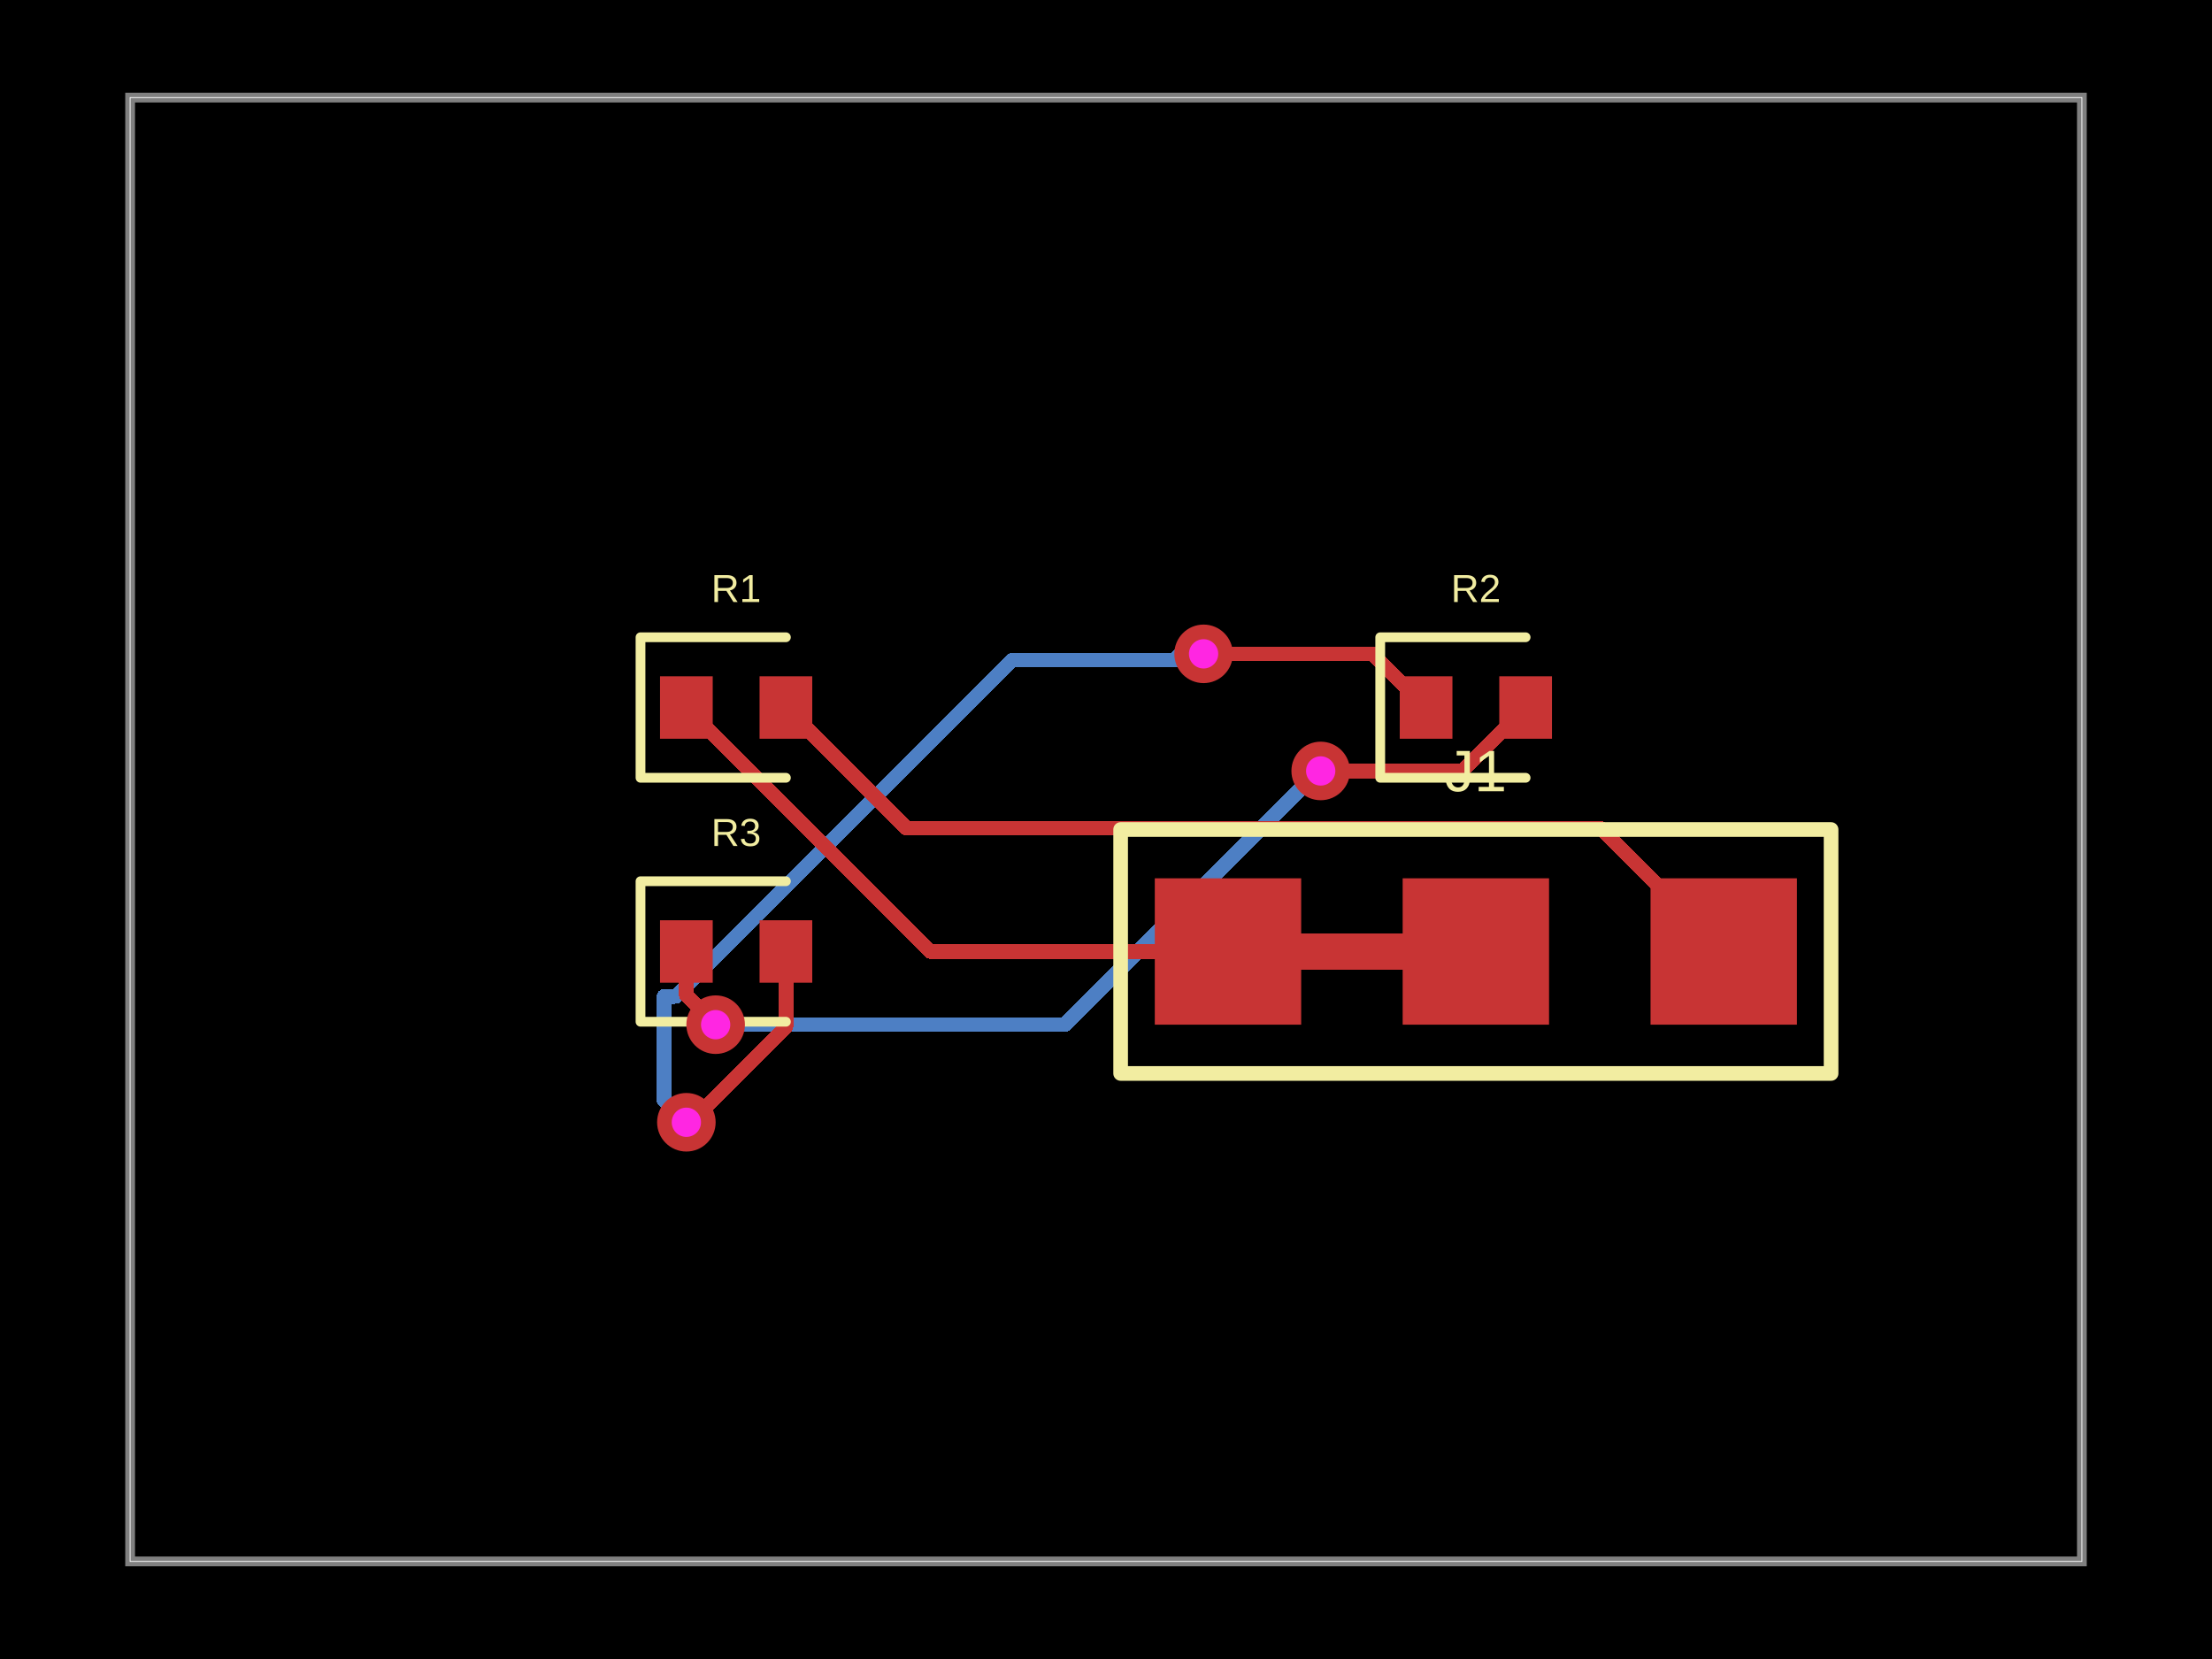
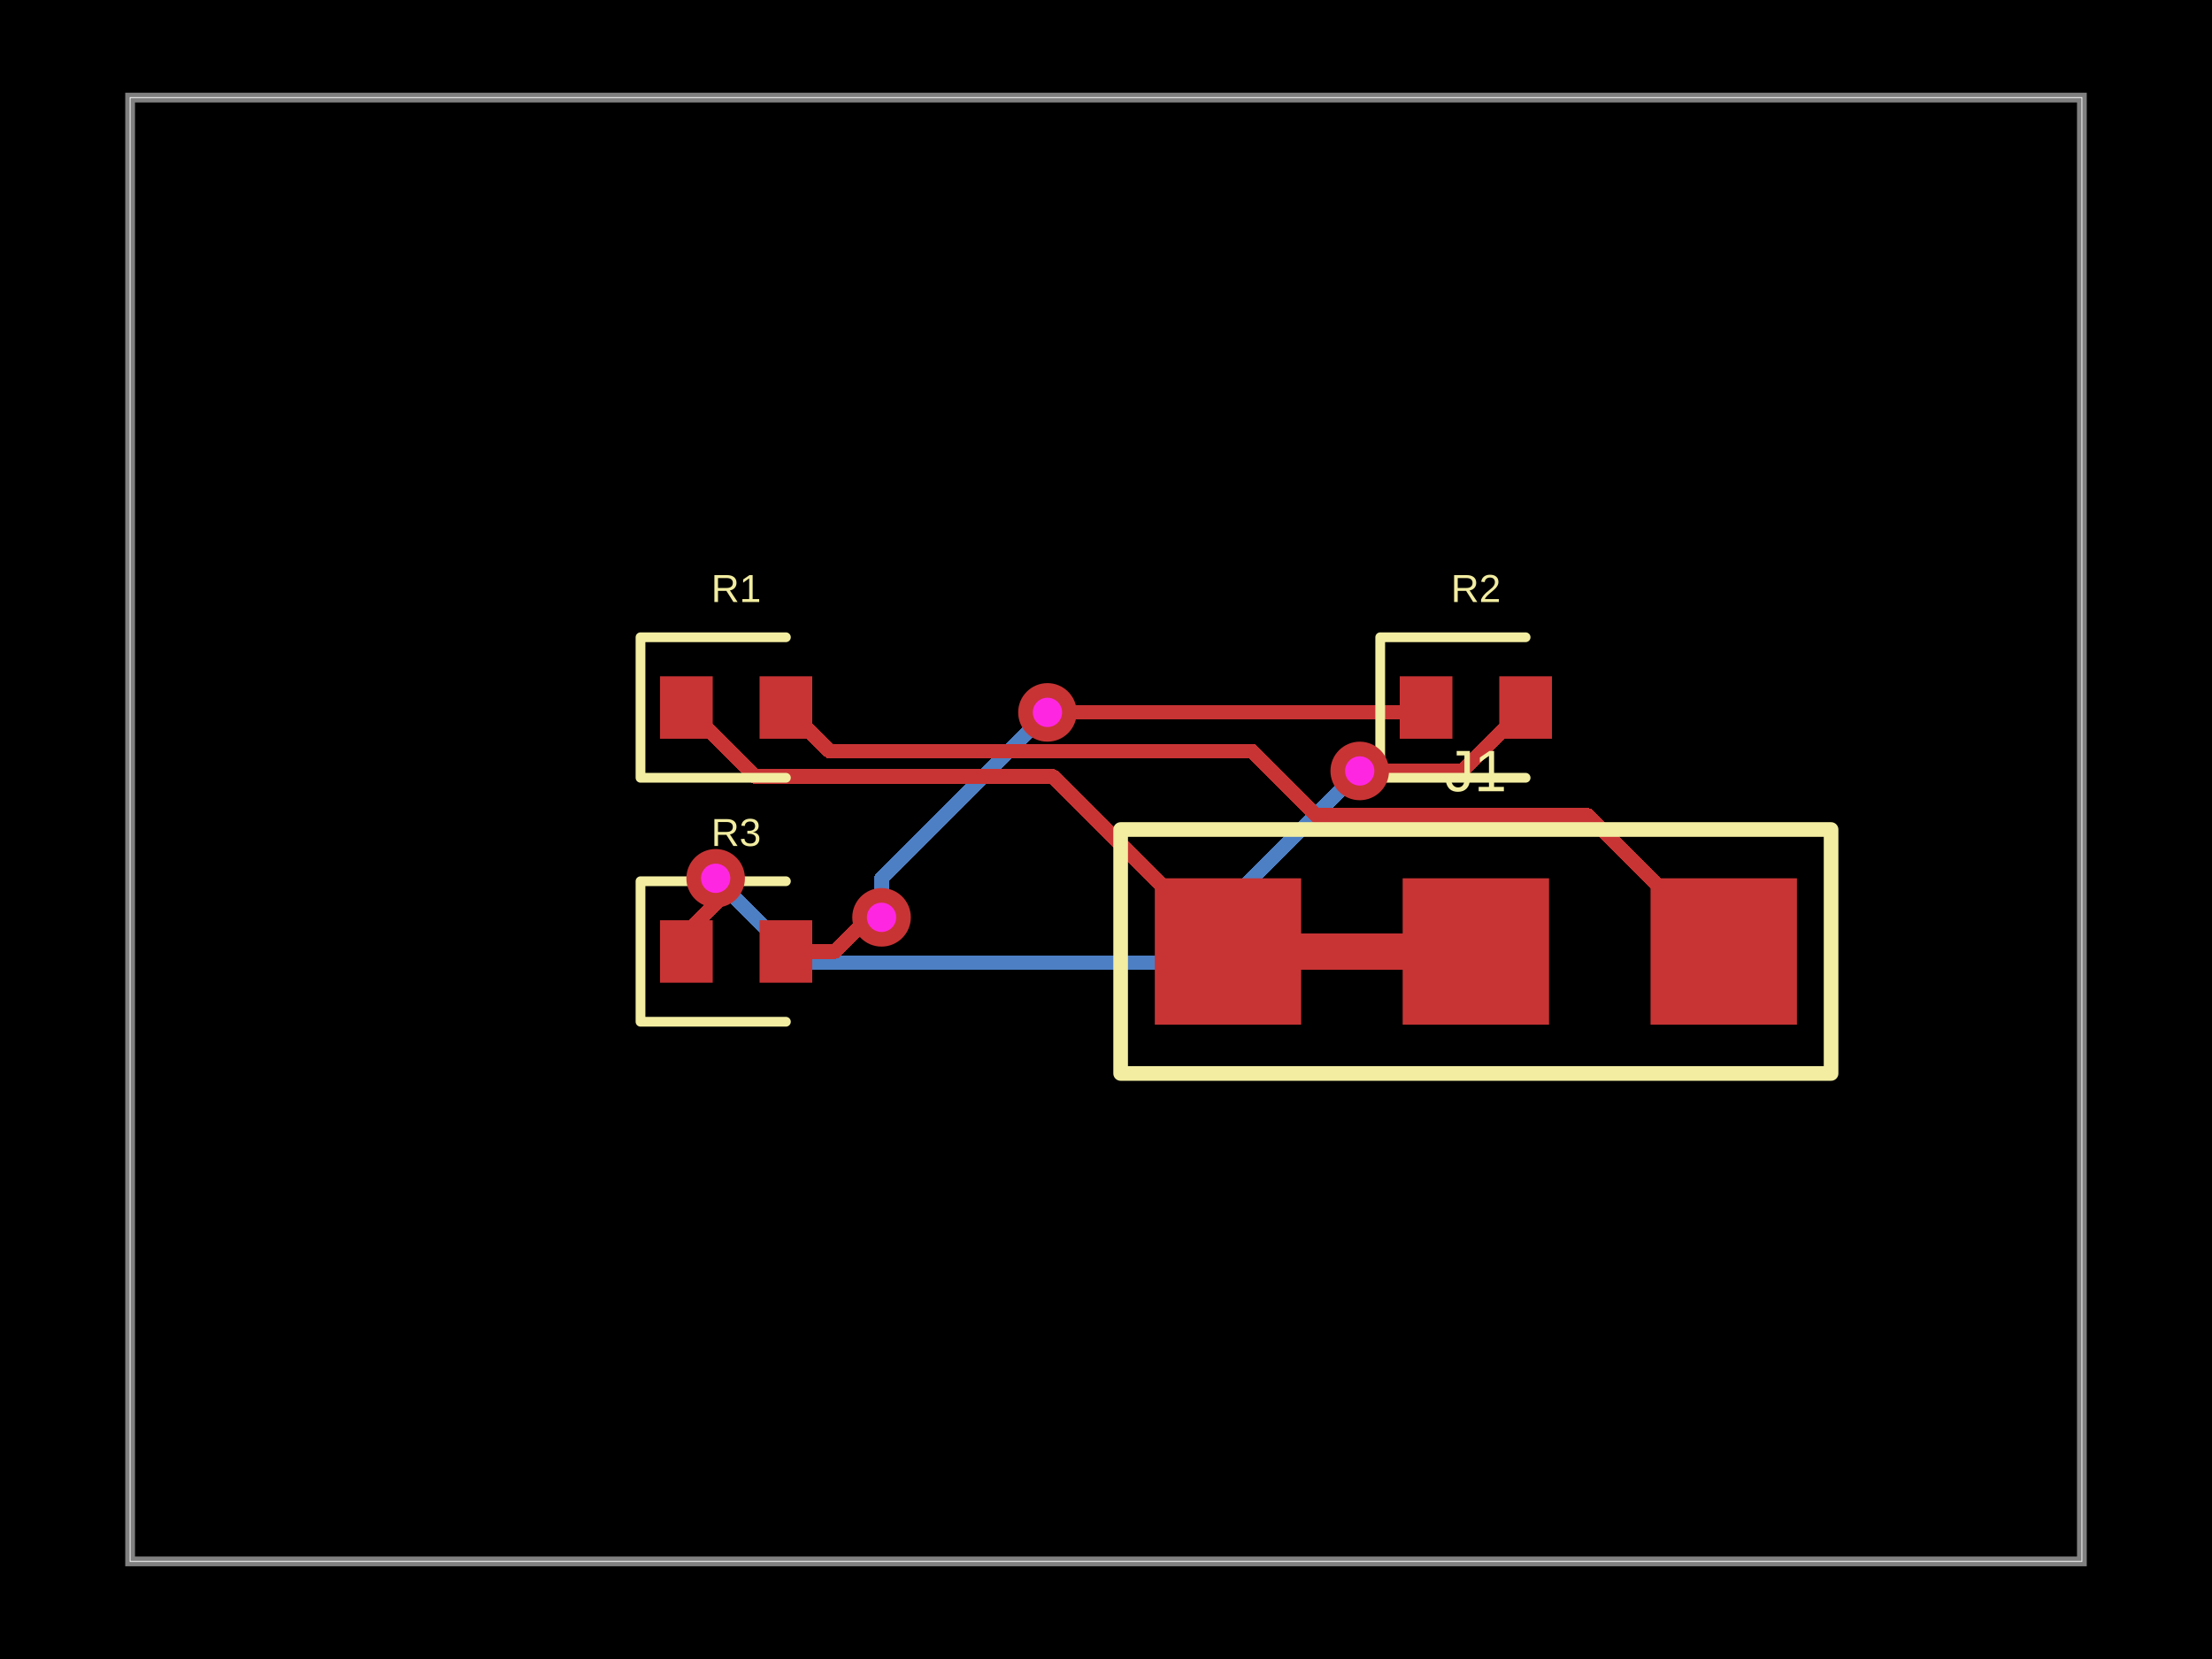
- <svg xmlns="http://www.w3.org/2000/svg" width="800" height="600" data-software-used-string="@tscircuit/core@0.0.1054">
+ <svg xmlns="http://www.w3.org/2000/svg" width="800" height="600" data-software-used-string="@tscircuit/core@0.0.1063">
  <style />
  <rect class="boundary" x="0" y="0" fill="#000" width="800" height="600" data-type="pcb_background" data-pcb-layer="global" />
  <rect class="pcb-boundary" fill="none" stroke="#fff" stroke-width="0.3" x="47.059" y="35.294" width="705.882" height="529.412" data-type="pcb_boundary" data-pcb-layer="global" />
  <path class="pcb-board" d="M 47.059 564.706 L 752.941 564.706 L 752.941 35.294 L 47.059 35.294 Z" fill="none" stroke="rgba(255, 255, 255, 0.5)" stroke-width="3.529" data-type="pcb_board" data-pcb-layer="board" />
-   <path class="pcb-trace" stroke="rgb(77, 127, 196)" fill="none" d="M 258.824 370.588 L 258.824 370.588" stroke-width="5.294" stroke-linecap="round" stroke-linejoin="round" shape-rendering="crispEdges" data-type="pcb_trace" data-pcb-layer="bottom" />
-   <path class="pcb-trace" stroke="rgb(77, 127, 196)" fill="none" d="M 258.824 370.588 L 385.084 370.588" stroke-width="5.294" stroke-linecap="round" stroke-linejoin="round" shape-rendering="crispEdges" data-type="pcb_trace" data-pcb-layer="bottom" />
-   <path class="pcb-trace" stroke="rgb(77, 127, 196)" fill="none" d="M 385.084 370.588 L 476.718 278.954" stroke-width="5.294" stroke-linecap="round" stroke-linejoin="round" shape-rendering="crispEdges" data-type="pcb_trace" data-pcb-layer="bottom" />
-   <path class="pcb-trace" stroke="rgb(77, 127, 196)" fill="none" d="M 476.718 278.954 L 477.647 278.824" stroke-width="5.294" stroke-linecap="round" stroke-linejoin="round" shape-rendering="crispEdges" data-type="pcb_trace" data-pcb-layer="bottom" />
-   <path class="pcb-trace" stroke="rgb(77, 127, 196)" fill="none" d="M 477.647 278.824 L 477.647 278.824" stroke-width="5.294" stroke-linecap="round" stroke-linejoin="round" shape-rendering="crispEdges" data-type="pcb_trace" data-pcb-layer="bottom" />
-   <path class="pcb-trace" stroke="rgb(77, 127, 196)" fill="none" d="M 248.235 405.882 L 248.235 405.882" stroke-width="5.294" stroke-linecap="round" stroke-linejoin="round" shape-rendering="crispEdges" data-type="pcb_trace" data-pcb-layer="bottom" />
-   <path class="pcb-trace" stroke="rgb(77, 127, 196)" fill="none" d="M 248.235 405.882 L 240.115 397.762" stroke-width="5.294" stroke-linecap="round" stroke-linejoin="round" shape-rendering="crispEdges" data-type="pcb_trace" data-pcb-layer="bottom" />
-   <path class="pcb-trace" stroke="rgb(77, 127, 196)" fill="none" d="M 240.115 397.762 L 240.115 360.398" stroke-width="5.294" stroke-linecap="round" stroke-linejoin="round" shape-rendering="crispEdges" data-type="pcb_trace" data-pcb-layer="bottom" />
-   <path class="pcb-trace" stroke="rgb(77, 127, 196)" fill="none" d="M 240.115 360.398 L 244.455 360.398" stroke-width="5.294" stroke-linecap="round" stroke-linejoin="round" shape-rendering="crispEdges" data-type="pcb_trace" data-pcb-layer="bottom" />
-   <path class="pcb-trace" stroke="rgb(77, 127, 196)" fill="none" d="M 244.455 360.398 L 366.144 238.71" stroke-width="5.294" stroke-linecap="round" stroke-linejoin="round" shape-rendering="crispEdges" data-type="pcb_trace" data-pcb-layer="bottom" />
-   <path class="pcb-trace" stroke="rgb(77, 127, 196)" fill="none" d="M 366.144 238.71 L 424.701 238.71" stroke-width="5.294" stroke-linecap="round" stroke-linejoin="round" shape-rendering="crispEdges" data-type="pcb_trace" data-pcb-layer="bottom" />
-   <path class="pcb-trace" stroke="rgb(77, 127, 196)" fill="none" d="M 424.701 238.71 L 426.941 236.471" stroke-width="5.294" stroke-linecap="round" stroke-linejoin="round" shape-rendering="crispEdges" data-type="pcb_trace" data-pcb-layer="bottom" />
-   <path class="pcb-trace" stroke="rgb(77, 127, 196)" fill="none" d="M 426.941 236.471 L 435.294 236.471" stroke-width="5.294" stroke-linecap="round" stroke-linejoin="round" shape-rendering="crispEdges" data-type="pcb_trace" data-pcb-layer="bottom" />
-   <path class="pcb-trace" stroke="rgb(77, 127, 196)" fill="none" d="M 435.294 236.471 L 435.294 236.471" stroke-width="5.294" stroke-linecap="round" stroke-linejoin="round" shape-rendering="crispEdges" data-type="pcb_trace" data-pcb-layer="bottom" />
+   <path class="pcb-trace" stroke="rgb(77, 127, 196)" fill="none" d="M 258.824 317.647 L 258.824 317.647" stroke-width="5.294" stroke-linecap="round" stroke-linejoin="round" shape-rendering="crispEdges" data-type="pcb_trace" data-pcb-layer="bottom" />
+   <path class="pcb-trace" stroke="rgb(77, 127, 196)" fill="none" d="M 258.824 317.647 L 289.276 348.1" stroke-width="5.294" stroke-linecap="round" stroke-linejoin="round" shape-rendering="crispEdges" data-type="pcb_trace" data-pcb-layer="bottom" />
+   <path class="pcb-trace" stroke="rgb(77, 127, 196)" fill="none" d="M 289.276 348.1 L 422.488 348.1" stroke-width="5.294" stroke-linecap="round" stroke-linejoin="round" shape-rendering="crispEdges" data-type="pcb_trace" data-pcb-layer="bottom" />
+   <path class="pcb-trace" stroke="rgb(77, 127, 196)" fill="none" d="M 422.488 348.1 L 422.488 348.1" stroke-width="5.294" stroke-linecap="round" stroke-linejoin="round" shape-rendering="crispEdges" data-type="pcb_trace" data-pcb-layer="bottom" />
+   <path class="pcb-trace" stroke="rgb(77, 127, 196)" fill="none" d="M 422.488 348.1 L 491.085 279.503" stroke-width="5.294" stroke-linecap="round" stroke-linejoin="round" shape-rendering="crispEdges" data-type="pcb_trace" data-pcb-layer="bottom" />
+   <path class="pcb-trace" stroke="rgb(77, 127, 196)" fill="none" d="M 491.085 279.503 L 491.765 278.824" stroke-width="5.294" stroke-linecap="round" stroke-linejoin="round" shape-rendering="crispEdges" data-type="pcb_trace" data-pcb-layer="bottom" />
+   <path class="pcb-trace" stroke="rgb(77, 127, 196)" fill="none" d="M 491.765 278.824 L 491.765 278.824" stroke-width="5.294" stroke-linecap="round" stroke-linejoin="round" shape-rendering="crispEdges" data-type="pcb_trace" data-pcb-layer="bottom" />
+   <path class="pcb-trace" stroke="rgb(77, 127, 196)" fill="none" d="M 318.824 331.765 L 318.824 331.765" stroke-width="5.294" stroke-linecap="round" stroke-linejoin="round" shape-rendering="crispEdges" data-type="pcb_trace" data-pcb-layer="bottom" />
+   <path class="pcb-trace" stroke="rgb(77, 127, 196)" fill="none" d="M 318.824 331.765 L 318.824 317.647" stroke-width="5.294" stroke-linecap="round" stroke-linejoin="round" shape-rendering="crispEdges" data-type="pcb_trace" data-pcb-layer="bottom" />
+   <path class="pcb-trace" stroke="rgb(77, 127, 196)" fill="none" d="M 318.824 317.647 L 377.44 259.031" stroke-width="5.294" stroke-linecap="round" stroke-linejoin="round" shape-rendering="crispEdges" data-type="pcb_trace" data-pcb-layer="bottom" />
+   <path class="pcb-trace" stroke="rgb(77, 127, 196)" fill="none" d="M 377.44 259.031 L 378.824 257.647" stroke-width="5.294" stroke-linecap="round" stroke-linejoin="round" shape-rendering="crispEdges" data-type="pcb_trace" data-pcb-layer="bottom" />
+   <path class="pcb-trace" stroke="rgb(77, 127, 196)" fill="none" d="M 378.824 257.647 L 378.824 257.647" stroke-width="5.294" stroke-linecap="round" stroke-linejoin="round" shape-rendering="crispEdges" data-type="pcb_trace" data-pcb-layer="bottom" />
  <rect class="pcb-pad" fill="rgb(200, 52, 52)" x="238.706" y="244.588" width="19.059" height="22.588" data-type="pcb_smtpad" data-pcb-layer="top" />
  <rect class="pcb-pad" fill="rgb(200, 52, 52)" x="274.706" y="244.588" width="19.059" height="22.588" data-type="pcb_smtpad" data-pcb-layer="top" />
  <rect class="pcb-pad" fill="rgb(200, 52, 52)" x="506.235" y="244.588" width="19.059" height="22.588" data-type="pcb_smtpad" data-pcb-layer="top" />
  <rect class="pcb-pad" fill="rgb(200, 52, 52)" x="542.235" y="244.588" width="19.059" height="22.588" data-type="pcb_smtpad" data-pcb-layer="top" />
  <rect class="pcb-pad" fill="rgb(200, 52, 52)" x="238.706" y="332.824" width="19.059" height="22.588" data-type="pcb_smtpad" data-pcb-layer="top" />
  <rect class="pcb-pad" fill="rgb(200, 52, 52)" x="274.706" y="332.824" width="19.059" height="22.588" data-type="pcb_smtpad" data-pcb-layer="top" />
  <rect class="pcb-pad" fill="rgb(200, 52, 52)" x="417.647" y="317.647" width="52.941" height="52.941" data-type="pcb_smtpad" data-pcb-layer="top" />
  <rect class="pcb-pad" fill="rgb(200, 52, 52)" x="507.294" y="317.647" width="52.941" height="52.941" data-type="pcb_smtpad" data-pcb-layer="top" />
  <rect class="pcb-pad" fill="rgb(200, 52, 52)" x="596.941" y="317.647" width="52.941" height="52.941" data-type="pcb_smtpad" data-pcb-layer="top" />
  <path class="pcb-trace" stroke="rgb(200, 52, 52)" fill="none" d="M 470.588 344.118 L 507.294 344.118" stroke-width="13.235" stroke-linecap="round" stroke-linejoin="round" shape-rendering="crispEdges" data-type="pcb_trace" data-pcb-layer="top" />
-   <path class="pcb-trace" stroke="rgb(200, 52, 52)" fill="none" d="M 623.412 344.118 L 578.843 299.549" stroke-width="5.294" stroke-linecap="round" stroke-linejoin="round" shape-rendering="crispEdges" data-type="pcb_trace" data-pcb-layer="top" />
-   <path class="pcb-trace" stroke="rgb(200, 52, 52)" fill="none" d="M 578.843 299.549 L 327.902 299.549" stroke-width="5.294" stroke-linecap="round" stroke-linejoin="round" shape-rendering="crispEdges" data-type="pcb_trace" data-pcb-layer="top" />
-   <path class="pcb-trace" stroke="rgb(200, 52, 52)" fill="none" d="M 327.902 299.549 L 327.902 299.549" stroke-width="5.294" stroke-linecap="round" stroke-linejoin="round" shape-rendering="crispEdges" data-type="pcb_trace" data-pcb-layer="top" />
-   <path class="pcb-trace" stroke="rgb(200, 52, 52)" fill="none" d="M 327.902 299.549 L 284.235 255.882" stroke-width="5.294" stroke-linecap="round" stroke-linejoin="round" shape-rendering="crispEdges" data-type="pcb_trace" data-pcb-layer="top" />
-   <path class="pcb-trace" stroke="rgb(200, 52, 52)" fill="none" d="M 444.118 344.118 L 336.471 344.118" stroke-width="5.294" stroke-linecap="round" stroke-linejoin="round" shape-rendering="crispEdges" data-type="pcb_trace" data-pcb-layer="top" />
-   <path class="pcb-trace" stroke="rgb(200, 52, 52)" fill="none" d="M 336.471 344.118 L 248.235 255.882" stroke-width="5.294" stroke-linecap="round" stroke-linejoin="round" shape-rendering="crispEdges" data-type="pcb_trace" data-pcb-layer="top" />
-   <path class="pcb-trace" stroke="rgb(200, 52, 52)" fill="none" d="M 248.235 344.118 L 248.235 360" stroke-width="5.294" stroke-linecap="round" stroke-linejoin="round" shape-rendering="crispEdges" data-type="pcb_trace" data-pcb-layer="top" />
-   <path class="pcb-trace" stroke="rgb(200, 52, 52)" fill="none" d="M 248.235 360 L 255.72 367.485" stroke-width="5.294" stroke-linecap="round" stroke-linejoin="round" shape-rendering="crispEdges" data-type="pcb_trace" data-pcb-layer="top" />
-   <path class="pcb-trace" stroke="rgb(200, 52, 52)" fill="none" d="M 255.72 367.485 L 258.824 370.588" stroke-width="5.294" stroke-linecap="round" stroke-linejoin="round" shape-rendering="crispEdges" data-type="pcb_trace" data-pcb-layer="top" />
-   <path class="pcb-trace" stroke="rgb(200, 52, 52)" fill="none" d="M 258.824 370.588 L 258.824 370.588" stroke-width="5.294" stroke-linecap="round" stroke-linejoin="round" shape-rendering="crispEdges" data-type="pcb_trace" data-pcb-layer="top" />
-   <path class="pcb-trace" stroke="rgb(200, 52, 52)" fill="none" d="M 477.647 278.824 L 477.647 278.824" stroke-width="5.294" stroke-linecap="round" stroke-linejoin="round" shape-rendering="crispEdges" data-type="pcb_trace" data-pcb-layer="top" />
-   <path class="pcb-trace" stroke="rgb(200, 52, 52)" fill="none" d="M 477.647 278.824 L 528.824 278.824" stroke-width="5.294" stroke-linecap="round" stroke-linejoin="round" shape-rendering="crispEdges" data-type="pcb_trace" data-pcb-layer="top" />
+   <path class="pcb-trace" stroke="rgb(200, 52, 52)" fill="none" d="M 623.412 344.118 L 574.226 294.932" stroke-width="5.294" stroke-linecap="round" stroke-linejoin="round" shape-rendering="crispEdges" data-type="pcb_trace" data-pcb-layer="top" />
+   <path class="pcb-trace" stroke="rgb(200, 52, 52)" fill="none" d="M 574.226 294.932 L 476.142 294.932" stroke-width="5.294" stroke-linecap="round" stroke-linejoin="round" shape-rendering="crispEdges" data-type="pcb_trace" data-pcb-layer="top" />
+   <path class="pcb-trace" stroke="rgb(200, 52, 52)" fill="none" d="M 476.142 294.932 L 452.825 271.615" stroke-width="5.294" stroke-linecap="round" stroke-linejoin="round" shape-rendering="crispEdges" data-type="pcb_trace" data-pcb-layer="top" />
+   <path class="pcb-trace" stroke="rgb(200, 52, 52)" fill="none" d="M 452.825 271.615 L 304.17 271.615" stroke-width="5.294" stroke-linecap="round" stroke-linejoin="round" shape-rendering="crispEdges" data-type="pcb_trace" data-pcb-layer="top" />
+   <path class="pcb-trace" stroke="rgb(200, 52, 52)" fill="none" d="M 304.17 271.615 L 299.968 271.615" stroke-width="5.294" stroke-linecap="round" stroke-linejoin="round" shape-rendering="crispEdges" data-type="pcb_trace" data-pcb-layer="top" />
+   <path class="pcb-trace" stroke="rgb(200, 52, 52)" fill="none" d="M 299.968 271.615 L 284.235 255.882" stroke-width="5.294" stroke-linecap="round" stroke-linejoin="round" shape-rendering="crispEdges" data-type="pcb_trace" data-pcb-layer="top" />
+   <path class="pcb-trace" stroke="rgb(200, 52, 52)" fill="none" d="M 444.118 344.118 L 380.833 280.833" stroke-width="5.294" stroke-linecap="round" stroke-linejoin="round" shape-rendering="crispEdges" data-type="pcb_trace" data-pcb-layer="top" />
+   <path class="pcb-trace" stroke="rgb(200, 52, 52)" fill="none" d="M 380.833 280.833 L 273.186 280.833" stroke-width="5.294" stroke-linecap="round" stroke-linejoin="round" shape-rendering="crispEdges" data-type="pcb_trace" data-pcb-layer="top" />
+   <path class="pcb-trace" stroke="rgb(200, 52, 52)" fill="none" d="M 273.186 280.833 L 273.186 280.833" stroke-width="5.294" stroke-linecap="round" stroke-linejoin="round" shape-rendering="crispEdges" data-type="pcb_trace" data-pcb-layer="top" />
+   <path class="pcb-trace" stroke="rgb(200, 52, 52)" fill="none" d="M 273.186 280.833 L 248.235 255.882" stroke-width="5.294" stroke-linecap="round" stroke-linejoin="round" shape-rendering="crispEdges" data-type="pcb_trace" data-pcb-layer="top" />
+   <path class="pcb-trace" stroke="rgb(200, 52, 52)" fill="none" d="M 248.235 344.118 L 248.235 337.393" stroke-width="5.294" stroke-linecap="round" stroke-linejoin="round" shape-rendering="crispEdges" data-type="pcb_trace" data-pcb-layer="top" />
+   <path class="pcb-trace" stroke="rgb(200, 52, 52)" fill="none" d="M 248.235 337.393 L 262.195 323.433" stroke-width="5.294" stroke-linecap="round" stroke-linejoin="round" shape-rendering="crispEdges" data-type="pcb_trace" data-pcb-layer="top" />
+   <path class="pcb-trace" stroke="rgb(200, 52, 52)" fill="none" d="M 262.195 323.433 L 258.824 317.647" stroke-width="5.294" stroke-linecap="round" stroke-linejoin="round" shape-rendering="crispEdges" data-type="pcb_trace" data-pcb-layer="top" />
+   <path class="pcb-trace" stroke="rgb(200, 52, 52)" fill="none" d="M 258.824 317.647 L 258.824 317.647" stroke-width="5.294" stroke-linecap="round" stroke-linejoin="round" shape-rendering="crispEdges" data-type="pcb_trace" data-pcb-layer="top" />
+   <path class="pcb-trace" stroke="rgb(200, 52, 52)" fill="none" d="M 491.765 278.824 L 491.765 278.824" stroke-width="5.294" stroke-linecap="round" stroke-linejoin="round" shape-rendering="crispEdges" data-type="pcb_trace" data-pcb-layer="top" />
+   <path class="pcb-trace" stroke="rgb(200, 52, 52)" fill="none" d="M 491.765 278.824 L 528.824 278.824" stroke-width="5.294" stroke-linecap="round" stroke-linejoin="round" shape-rendering="crispEdges" data-type="pcb_trace" data-pcb-layer="top" />
  <path class="pcb-trace" stroke="rgb(200, 52, 52)" fill="none" d="M 528.824 278.824 L 551.765 255.882" stroke-width="5.294" stroke-linecap="round" stroke-linejoin="round" shape-rendering="crispEdges" data-type="pcb_trace" data-pcb-layer="top" />
-   <path class="pcb-trace" stroke="rgb(200, 52, 52)" fill="none" d="M 284.235 344.118 L 284.235 371.355" stroke-width="5.294" stroke-linecap="round" stroke-linejoin="round" shape-rendering="crispEdges" data-type="pcb_trace" data-pcb-layer="top" />
-   <path class="pcb-trace" stroke="rgb(200, 52, 52)" fill="none" d="M 284.235 371.355 L 253.584 402.007" stroke-width="5.294" stroke-linecap="round" stroke-linejoin="round" shape-rendering="crispEdges" data-type="pcb_trace" data-pcb-layer="top" />
-   <path class="pcb-trace" stroke="rgb(200, 52, 52)" fill="none" d="M 253.584 402.007 L 248.235 405.882" stroke-width="5.294" stroke-linecap="round" stroke-linejoin="round" shape-rendering="crispEdges" data-type="pcb_trace" data-pcb-layer="top" />
-   <path class="pcb-trace" stroke="rgb(200, 52, 52)" fill="none" d="M 248.235 405.882 L 248.235 405.882" stroke-width="5.294" stroke-linecap="round" stroke-linejoin="round" shape-rendering="crispEdges" data-type="pcb_trace" data-pcb-layer="top" />
-   <path class="pcb-trace" stroke="rgb(200, 52, 52)" fill="none" d="M 435.294 236.471 L 435.294 236.471" stroke-width="5.294" stroke-linecap="round" stroke-linejoin="round" shape-rendering="crispEdges" data-type="pcb_trace" data-pcb-layer="top" />
-   <path class="pcb-trace" stroke="rgb(200, 52, 52)" fill="none" d="M 435.294 236.471 L 496.353 236.471" stroke-width="5.294" stroke-linecap="round" stroke-linejoin="round" shape-rendering="crispEdges" data-type="pcb_trace" data-pcb-layer="top" />
-   <path class="pcb-trace" stroke="rgb(200, 52, 52)" fill="none" d="M 496.353 236.471 L 515.765 255.882" stroke-width="5.294" stroke-linecap="round" stroke-linejoin="round" shape-rendering="crispEdges" data-type="pcb_trace" data-pcb-layer="top" />
+   <path class="pcb-trace" stroke="rgb(200, 52, 52)" fill="none" d="M 284.235 344.118 L 302.055 344.118" stroke-width="5.294" stroke-linecap="round" stroke-linejoin="round" shape-rendering="crispEdges" data-type="pcb_trace" data-pcb-layer="top" />
+   <path class="pcb-trace" stroke="rgb(200, 52, 52)" fill="none" d="M 302.055 344.118 L 314.408 331.765" stroke-width="5.294" stroke-linecap="round" stroke-linejoin="round" shape-rendering="crispEdges" data-type="pcb_trace" data-pcb-layer="top" />
+   <path class="pcb-trace" stroke="rgb(200, 52, 52)" fill="none" d="M 314.408 331.765 L 318.824 331.765" stroke-width="5.294" stroke-linecap="round" stroke-linejoin="round" shape-rendering="crispEdges" data-type="pcb_trace" data-pcb-layer="top" />
+   <path class="pcb-trace" stroke="rgb(200, 52, 52)" fill="none" d="M 318.824 331.765 L 318.824 331.765" stroke-width="5.294" stroke-linecap="round" stroke-linejoin="round" shape-rendering="crispEdges" data-type="pcb_trace" data-pcb-layer="top" />
+   <path class="pcb-trace" stroke="rgb(200, 52, 52)" fill="none" d="M 378.824 257.647 L 378.824 257.647" stroke-width="5.294" stroke-linecap="round" stroke-linejoin="round" shape-rendering="crispEdges" data-type="pcb_trace" data-pcb-layer="top" />
+   <path class="pcb-trace" stroke="rgb(200, 52, 52)" fill="none" d="M 378.824 257.647 L 514 257.647" stroke-width="5.294" stroke-linecap="round" stroke-linejoin="round" shape-rendering="crispEdges" data-type="pcb_trace" data-pcb-layer="top" />
+   <path class="pcb-trace" stroke="rgb(200, 52, 52)" fill="none" d="M 514 257.647 L 515.765 255.882" stroke-width="5.294" stroke-linecap="round" stroke-linejoin="round" shape-rendering="crispEdges" data-type="pcb_trace" data-pcb-layer="top" />
  <path class="pcb-silkscreen pcb-silkscreen-top" d="M 284.235 230.471 L 231.647 230.471 L 231.647 281.294 L 284.235 281.294" fill="none" stroke="#f2eda1" stroke-width="3.529" stroke-linecap="round" stroke-linejoin="round" data-pcb-component-id="pcb_component_0" data-pcb-silkscreen-path-id="pcb_silkscreen_path_0" data-type="pcb_silkscreen_path" data-pcb-layer="top" />
  <text x="0" y="0" dx="0" dy="0" fill="#f2eda1" font-family="Arial, sans-serif" font-size="14.118" text-anchor="middle" dominant-baseline="central" transform="matrix(1,0,0,1,266.2353,212.8235)" class="pcb-silkscreen-text pcb-silkscreen-top" data-pcb-silkscreen-text-id="pcb_component_0" stroke="none" data-type="pcb_silkscreen_text" data-pcb-layer="top">R1</text>
  <path class="pcb-silkscreen pcb-silkscreen-top" d="M 551.765 230.471 L 499.176 230.471 L 499.176 281.294 L 551.765 281.294" fill="none" stroke="#f2eda1" stroke-width="3.529" stroke-linecap="round" stroke-linejoin="round" data-pcb-component-id="pcb_component_1" data-pcb-silkscreen-path-id="pcb_silkscreen_path_1" data-type="pcb_silkscreen_path" data-pcb-layer="top" />
  <text x="0" y="0" dx="0" dy="0" fill="#f2eda1" font-family="Arial, sans-serif" font-size="14.118" text-anchor="middle" dominant-baseline="central" transform="matrix(1,0,0,1,533.7647,212.8235)" class="pcb-silkscreen-text pcb-silkscreen-top" data-pcb-silkscreen-text-id="pcb_component_1" stroke="none" data-type="pcb_silkscreen_text" data-pcb-layer="top">R2</text>
  <path class="pcb-silkscreen pcb-silkscreen-top" d="M 284.235 318.706 L 231.647 318.706 L 231.647 369.529 L 284.235 369.529" fill="none" stroke="#f2eda1" stroke-width="3.529" stroke-linecap="round" stroke-linejoin="round" data-pcb-component-id="pcb_component_2" data-pcb-silkscreen-path-id="pcb_silkscreen_path_2" data-type="pcb_silkscreen_path" data-pcb-layer="top" />
  <text x="0" y="0" dx="0" dy="0" fill="#f2eda1" font-family="Arial, sans-serif" font-size="14.118" text-anchor="middle" dominant-baseline="central" transform="matrix(1,0,0,1,266.2353,301.0588)" class="pcb-silkscreen-text pcb-silkscreen-top" data-pcb-silkscreen-text-id="pcb_component_2" stroke="none" data-type="pcb_silkscreen_text" data-pcb-layer="top">R3</text>
  <path class="pcb-silkscreen pcb-silkscreen-top" d="M 405.294 388.235 L 662.235 388.235 L 662.235 300 L 405.294 300 L 405.294 388.235 Z" fill="none" stroke="#f2eda1" stroke-width="5.294" stroke-linecap="round" stroke-linejoin="round" data-pcb-component-id="pcb_component_3" data-pcb-silkscreen-path-id="pcb_silkscreen_path_3" data-type="pcb_silkscreen_path" data-pcb-layer="top" />
  <text x="0" y="0" dx="0" dy="0" fill="#f2eda1" font-family="Arial, sans-serif" font-size="21.176" text-anchor="middle" dominant-baseline="central" transform="matrix(1,0,0,1,533.7647,278.8235)" class="pcb-silkscreen-text pcb-silkscreen-top" data-pcb-silkscreen-text-id="pcb_component_3" stroke="none" data-type="pcb_silkscreen_text" data-pcb-layer="top">J1</text>
  <g data-type="pcb_via" data-pcb-layer="through">
-     <circle class="pcb-hole-outer" fill="rgb(200, 52, 52)" cx="258.824" cy="370.588" r="10.588" data-type="pcb_via" data-pcb-layer="top" />
-     <circle class="pcb-hole-inner" fill="#FF26E2" cx="258.824" cy="370.588" r="5.294" data-type="pcb_via" data-pcb-layer="drill" />
+     <circle class="pcb-hole-outer" fill="rgb(200, 52, 52)" cx="258.824" cy="317.647" r="10.588" data-type="pcb_via" data-pcb-layer="top" />
+     <circle class="pcb-hole-inner" fill="#FF26E2" cx="258.824" cy="317.647" r="5.294" data-type="pcb_via" data-pcb-layer="drill" />
  </g>
  <g data-type="pcb_via" data-pcb-layer="through">
-     <circle class="pcb-hole-outer" fill="rgb(200, 52, 52)" cx="477.647" cy="278.824" r="10.588" data-type="pcb_via" data-pcb-layer="top" />
-     <circle class="pcb-hole-inner" fill="#FF26E2" cx="477.647" cy="278.824" r="5.294" data-type="pcb_via" data-pcb-layer="drill" />
+     <circle class="pcb-hole-outer" fill="rgb(200, 52, 52)" cx="491.765" cy="278.824" r="10.588" data-type="pcb_via" data-pcb-layer="top" />
+     <circle class="pcb-hole-inner" fill="#FF26E2" cx="491.765" cy="278.824" r="5.294" data-type="pcb_via" data-pcb-layer="drill" />
  </g>
  <g data-type="pcb_via" data-pcb-layer="through">
-     <circle class="pcb-hole-outer" fill="rgb(200, 52, 52)" cx="248.235" cy="405.882" r="10.588" data-type="pcb_via" data-pcb-layer="top" />
-     <circle class="pcb-hole-inner" fill="#FF26E2" cx="248.235" cy="405.882" r="5.294" data-type="pcb_via" data-pcb-layer="drill" />
+     <circle class="pcb-hole-outer" fill="rgb(200, 52, 52)" cx="318.824" cy="331.765" r="10.588" data-type="pcb_via" data-pcb-layer="top" />
+     <circle class="pcb-hole-inner" fill="#FF26E2" cx="318.824" cy="331.765" r="5.294" data-type="pcb_via" data-pcb-layer="drill" />
  </g>
  <g data-type="pcb_via" data-pcb-layer="through">
-     <circle class="pcb-hole-outer" fill="rgb(200, 52, 52)" cx="435.294" cy="236.471" r="10.588" data-type="pcb_via" data-pcb-layer="top" />
-     <circle class="pcb-hole-inner" fill="#FF26E2" cx="435.294" cy="236.471" r="5.294" data-type="pcb_via" data-pcb-layer="drill" />
+     <circle class="pcb-hole-outer" fill="rgb(200, 52, 52)" cx="378.824" cy="257.647" r="10.588" data-type="pcb_via" data-pcb-layer="top" />
+     <circle class="pcb-hole-inner" fill="#FF26E2" cx="378.824" cy="257.647" r="5.294" data-type="pcb_via" data-pcb-layer="drill" />
  </g>
</svg>
